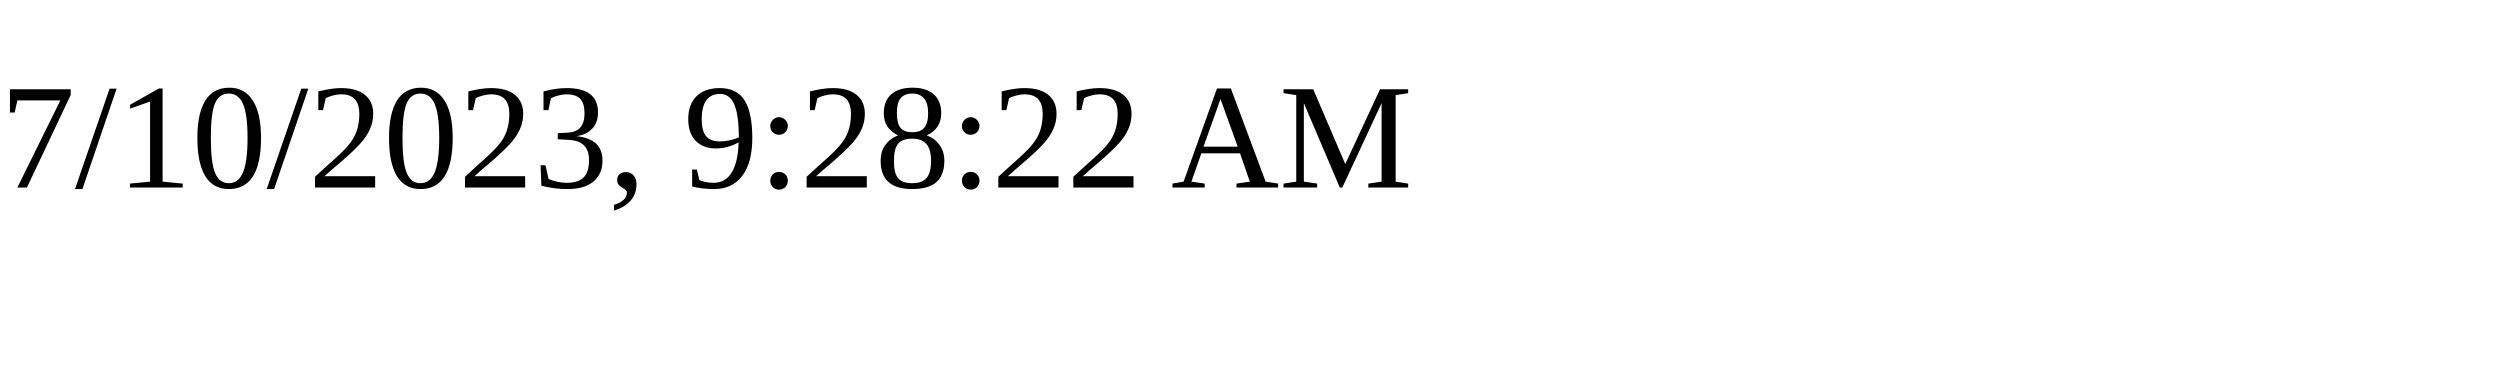
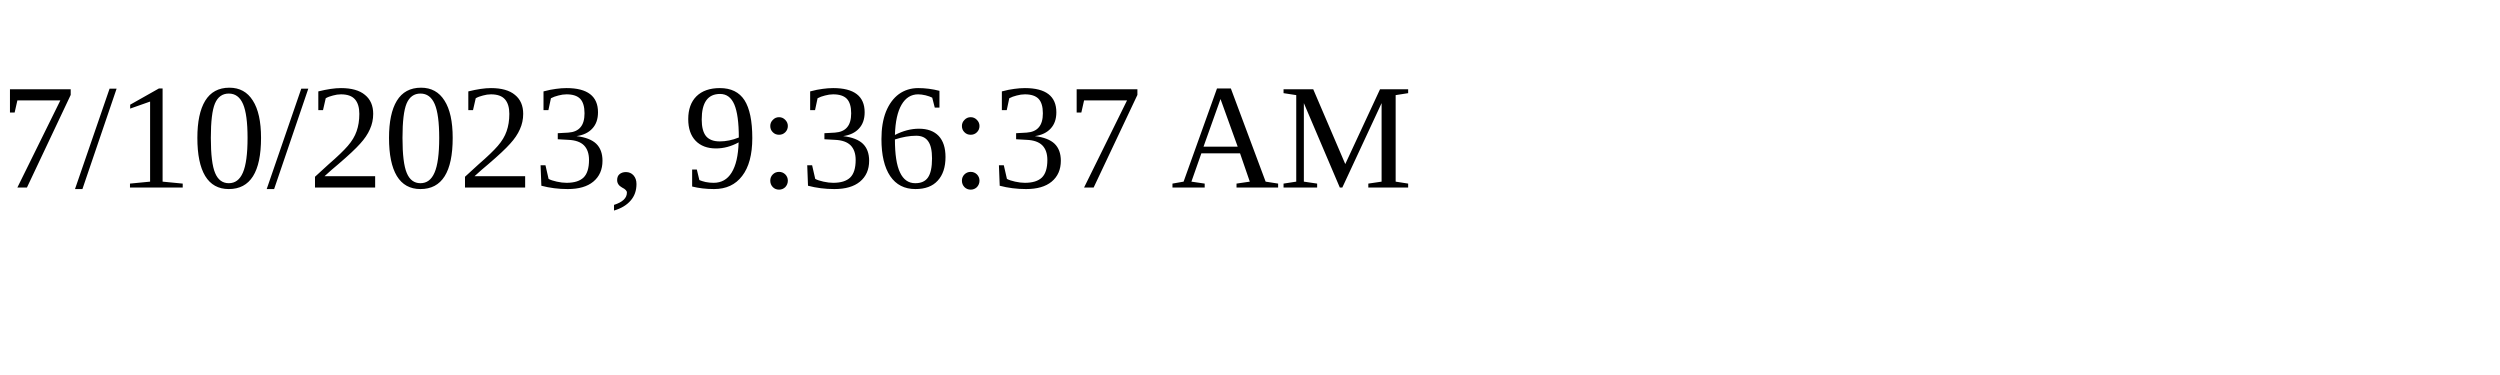
<svg xmlns="http://www.w3.org/2000/svg" height="30" width="200">
-   <text x="0" y="15">7/10/2023, 9:28:22 AM</text>
+   <text x="0" y="15">7/10/2023, 9:36:37 AM</text>
</svg>
